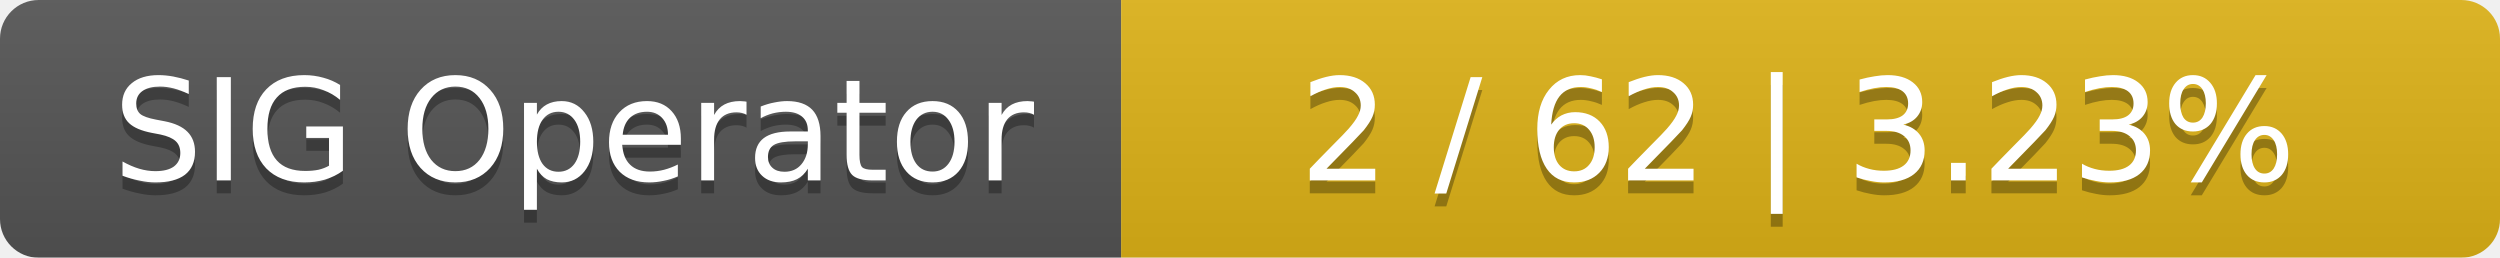
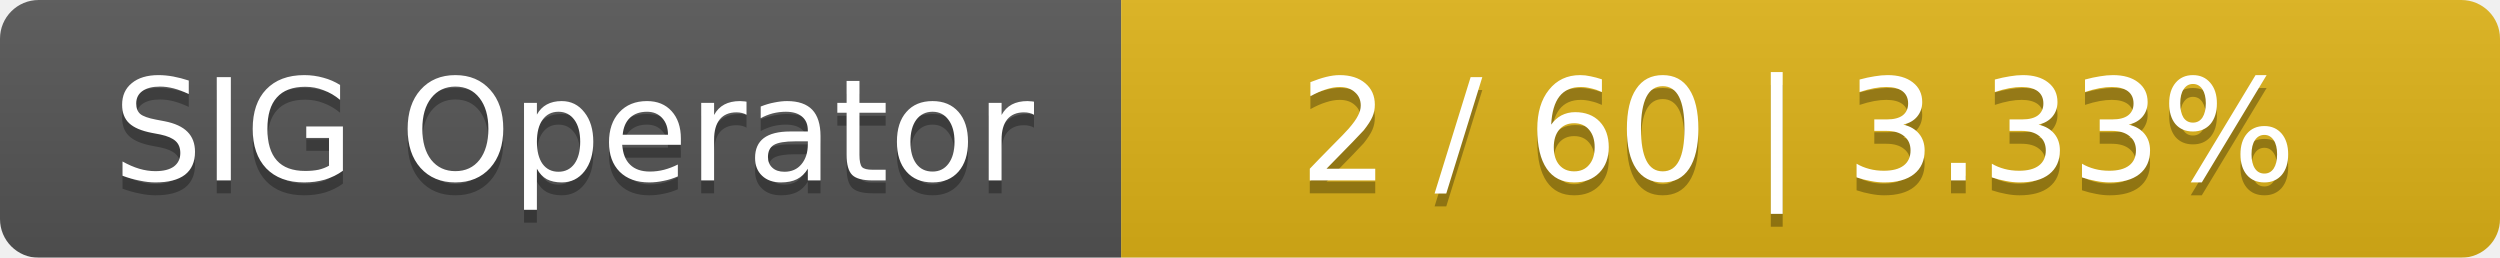
<svg xmlns="http://www.w3.org/2000/svg" width="194" height="20">
  <linearGradient id="smooth" x2="0" y2="100%">
    <stop offset="0" stop-color="#bbb" stop-opacity=".1" />
    <stop offset="1" stop-opacity=".1" />
  </linearGradient>
  <mask id="round">
    <rect width="194" height="20" rx="3" fill="#fff" />
  </mask>
  <g mask="url(#round)">
    <rect width="87" height="20" fill="#555" />
    <rect x="87" width="107" height="20" fill="#dfb317" />
    <rect width="194" height="20" fill="url(#smooth)" />
  </g>
  <g fill="#fff" text-anchor="middle" font-family="DejaVu Sans,Verdana,Geneva,sans-serif" font-size="11">
    <text x="44.5" y="15" fill="#010101" fill-opacity=".3">SIG Operator</text>
    <text x="44.5" y="14">SIG Operator</text>
-     <text x="139.5" y="15" fill="#010101" fill-opacity=".3">2 / 62    |    3.23%</text>
-     <text x="139.5" y="14">2 / 62    |    3.23%</text>
+     <text x="139.5" y="15" fill="#010101" fill-opacity=".3">2 / 60    |    3.33%</text>
+     <text x="139.5" y="14">2 / 60    |    3.33%</text>
  </g>
</svg>
